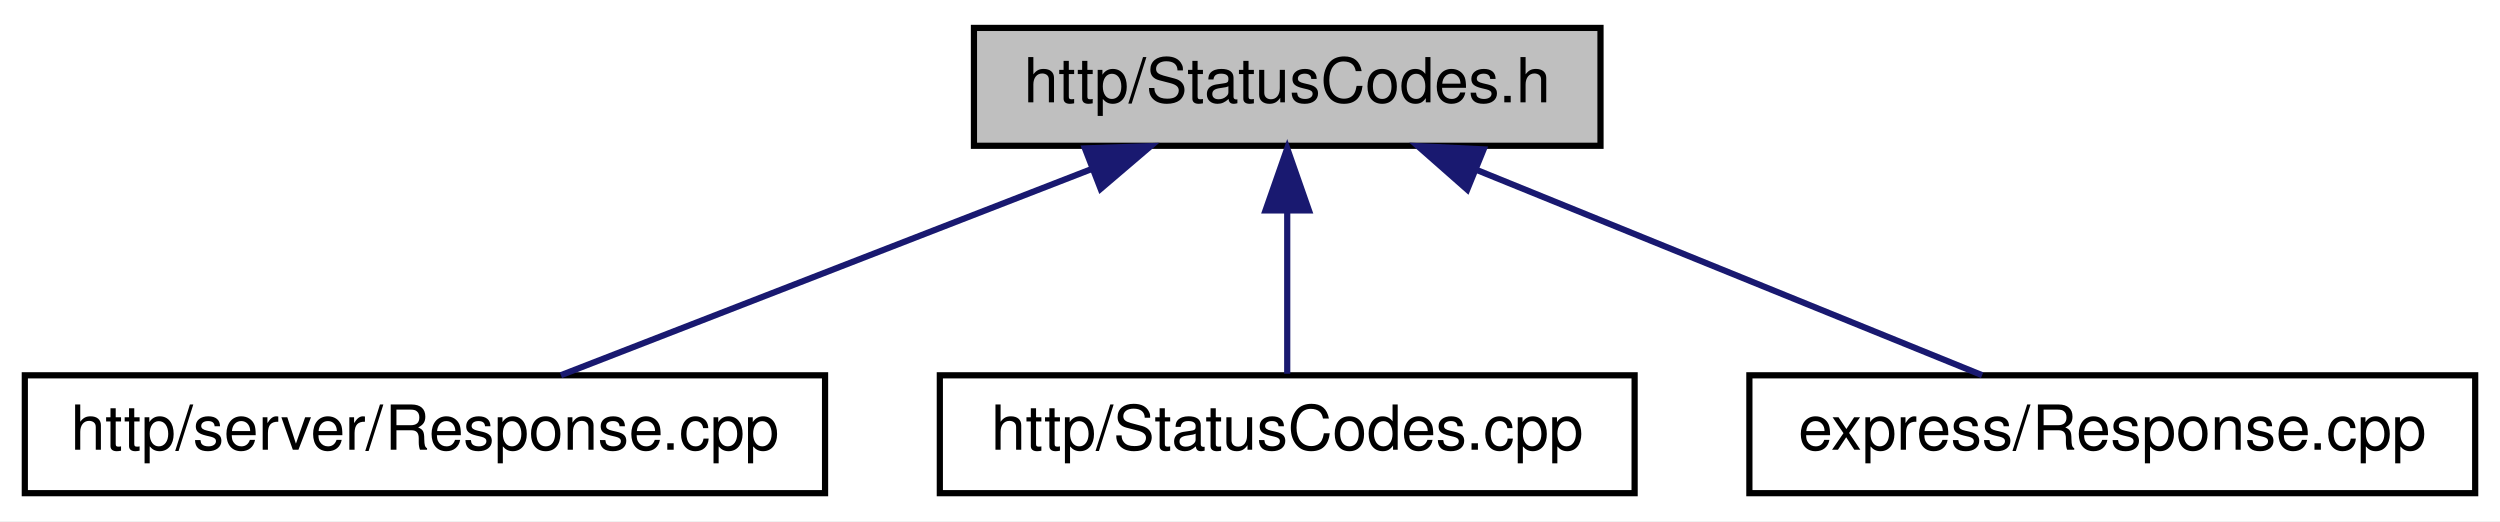
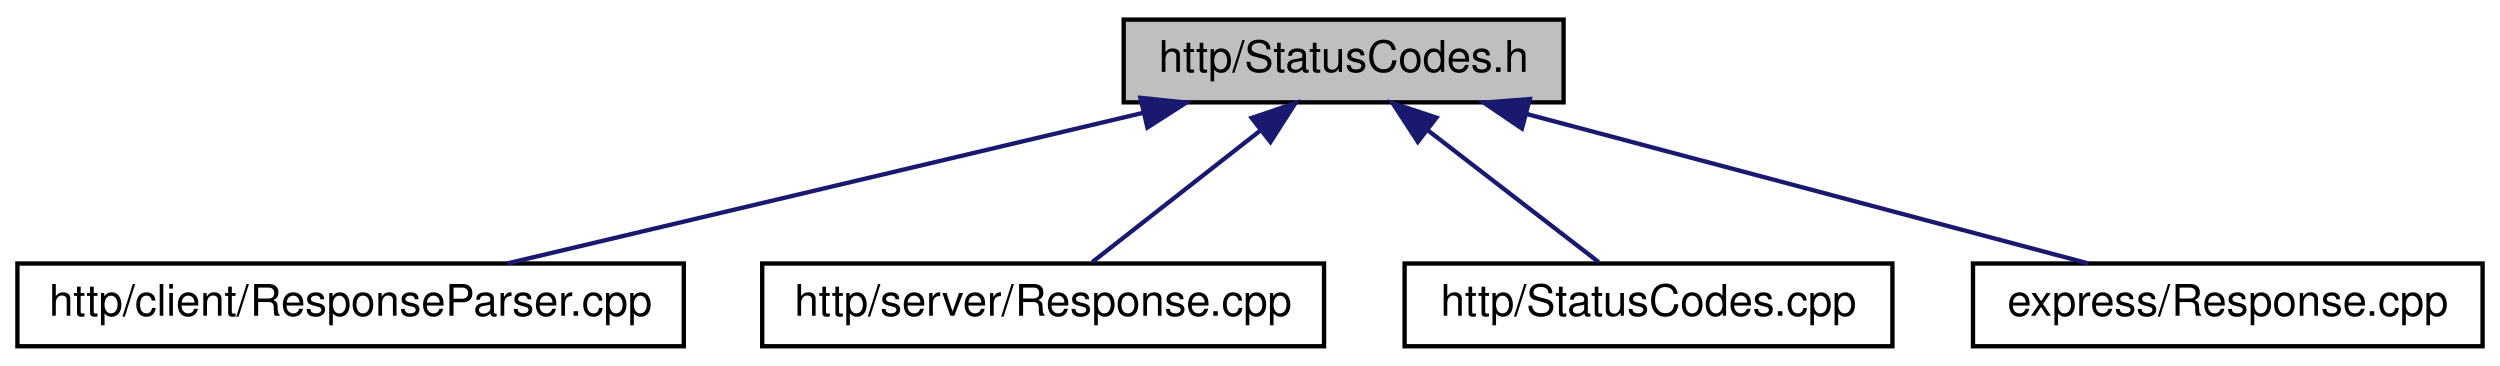
- <svg xmlns="http://www.w3.org/2000/svg" xmlns:xlink="http://www.w3.org/1999/xlink" width="403pt" height="84pt" viewBox="0.00 0.00 403.00 84.00">
+ <svg xmlns="http://www.w3.org/2000/svg" xmlns:xlink="http://www.w3.org/1999/xlink" width="574pt" height="84pt" viewBox="0.00 0.00 574.00 84.00">
  <g id="graph0" class="graph" transform="scale(1 1) rotate(0) translate(4 80)">
-     <polygon fill="white" stroke="transparent" points="-4,4 -4,-80 399,-80 399,4 -4,4" />
+     <polygon fill="white" stroke="transparent" points="-4,4 -4,-80 570,-80 570,4 -4,4" />
    <g id="node1" class="node">
      <g id="a_node1">
        <a xlink:title=" ">
-           <polygon fill="#bfbfbf" stroke="black" points="153,-56.5 153,-75.5 254,-75.5 254,-56.5 153,-56.5" />
-           <text text-anchor="middle" x="203.5" y="-63.5" font-family="Helvetica,sans-Serif" font-size="10.00">http/StatusCodes.h</text>
+           <polygon fill="#bfbfbf" stroke="black" points="254,-56.5 254,-75.5 355,-75.5 355,-56.5 254,-56.5" />
+           <text text-anchor="middle" x="304.5" y="-63.5" font-family="Helvetica,sans-Serif" font-size="10.00">http/StatusCodes.h</text>
        </a>
      </g>
    </g>
    <g id="node2" class="node">
      <g id="a_node2">
-         <a xlink:href="http_2server_2_response_8cpp.html" target="_top" xlink:title=" ">
-           <polygon fill="white" stroke="black" points="0,-0.5 0,-19.5 129,-19.5 129,-0.5 0,-0.5" />
-           <text text-anchor="middle" x="64.5" y="-7.5" font-family="Helvetica,sans-Serif" font-size="10.00">http/server/Response.cpp</text>
+         <a xlink:href="_response_parser_8cpp.html" target="_top" xlink:title=" ">
+           <polygon fill="white" stroke="black" points="0,-0.5 0,-19.5 153,-19.5 153,-0.5 0,-0.5" />
+           <text text-anchor="middle" x="76.5" y="-7.5" font-family="Helvetica,sans-Serif" font-size="10.00">http/client/ResponseParser.cpp</text>
        </a>
      </g>
    </g>
    <g id="edge1" class="edge">
-       <path fill="none" stroke="midnightblue" d="M172.02,-52.77C145.91,-42.63 109.46,-28.47 86.42,-19.52" />
-       <polygon fill="midnightblue" stroke="midnightblue" points="170.89,-56.08 181.48,-56.44 173.42,-49.56 170.89,-56.08" />
+       <path fill="none" stroke="midnightblue" d="M258.43,-54.09C215.35,-43.89 151.91,-28.86 112.46,-19.52" />
+       <polygon fill="midnightblue" stroke="midnightblue" points="257.84,-57.54 268.37,-56.44 259.45,-50.73 257.84,-57.54" />
    </g>
    <g id="node3" class="node">
      <g id="a_node3">
-         <a xlink:href="_status_codes_8cpp.html" target="_top" xlink:title=" ">
-           <polygon fill="white" stroke="black" points="147.5,-0.5 147.5,-19.5 259.5,-19.5 259.5,-0.5 147.5,-0.5" />
-           <text text-anchor="middle" x="203.5" y="-7.5" font-family="Helvetica,sans-Serif" font-size="10.00">http/StatusCodes.cpp</text>
+         <a xlink:href="http_2server_2_response_8cpp.html" target="_top" xlink:title=" ">
+           <polygon fill="white" stroke="black" points="171,-0.5 171,-19.5 300,-19.5 300,-0.5 171,-0.5" />
+           <text text-anchor="middle" x="235.5" y="-7.5" font-family="Helvetica,sans-Serif" font-size="10.00">http/server/Response.cpp</text>
        </a>
      </g>
    </g>
    <g id="edge2" class="edge">
-       <path fill="none" stroke="midnightblue" d="M203.5,-45.8C203.5,-36.91 203.5,-26.78 203.5,-19.75" />
-       <polygon fill="midnightblue" stroke="midnightblue" points="200,-46.08 203.5,-56.08 207,-46.08 200,-46.08" />
+       <path fill="none" stroke="midnightblue" d="M285.46,-50.1C273.04,-40.38 257.26,-28.03 246.79,-19.83" />
+       <polygon fill="midnightblue" stroke="midnightblue" points="283.38,-52.92 293.41,-56.32 287.7,-47.4 283.38,-52.92" />
    </g>
    <g id="node4" class="node">
      <g id="a_node4">
-         <a xlink:href="express_2_response_8cpp.html" target="_top" xlink:title=" ">
-           <polygon fill="white" stroke="black" points="278,-0.5 278,-19.5 395,-19.5 395,-0.5 278,-0.5" />
-           <text text-anchor="middle" x="336.5" y="-7.5" font-family="Helvetica,sans-Serif" font-size="10.00">express/Response.cpp</text>
+         <a xlink:href="_status_codes_8cpp.html" target="_top" xlink:title=" ">
+           <polygon fill="white" stroke="black" points="318.5,-0.5 318.5,-19.5 430.5,-19.5 430.5,-0.5 318.5,-0.5" />
+           <text text-anchor="middle" x="374.5" y="-7.5" font-family="Helvetica,sans-Serif" font-size="10.00">http/StatusCodes.cpp</text>
        </a>
      </g>
    </g>
    <g id="edge3" class="edge">
-       <path fill="none" stroke="midnightblue" d="M233.95,-52.64C258.91,-42.5 293.58,-28.43 315.52,-19.52" />
-       <polygon fill="midnightblue" stroke="midnightblue" points="232.52,-49.44 224.57,-56.44 235.16,-55.92 232.52,-49.44" />
+       <path fill="none" stroke="midnightblue" d="M323.81,-50.1C336.41,-40.38 352.43,-28.03 363.05,-19.83" />
+       <polygon fill="midnightblue" stroke="midnightblue" points="321.53,-47.44 315.75,-56.32 325.8,-52.99 321.53,-47.44" />
+     </g>
+     <g id="node5" class="node">
+       <g id="a_node5">
+         <a xlink:href="express_2_response_8cpp.html" target="_top" xlink:title=" ">
+           <polygon fill="white" stroke="black" points="449,-0.5 449,-19.5 566,-19.5 566,-0.5 449,-0.5" />
+           <text text-anchor="middle" x="507.5" y="-7.5" font-family="Helvetica,sans-Serif" font-size="10.00">express/Response.cpp</text>
+         </a>
+       </g>
+     </g>
+     <g id="edge4" class="edge">
+       <path fill="none" stroke="midnightblue" d="M346.49,-53.83C384.82,-43.63 440.65,-28.78 475.48,-19.52" />
+       <polygon fill="midnightblue" stroke="midnightblue" points="345.43,-50.49 336.67,-56.44 347.23,-57.26 345.43,-50.49" />
    </g>
  </g>
</svg>
